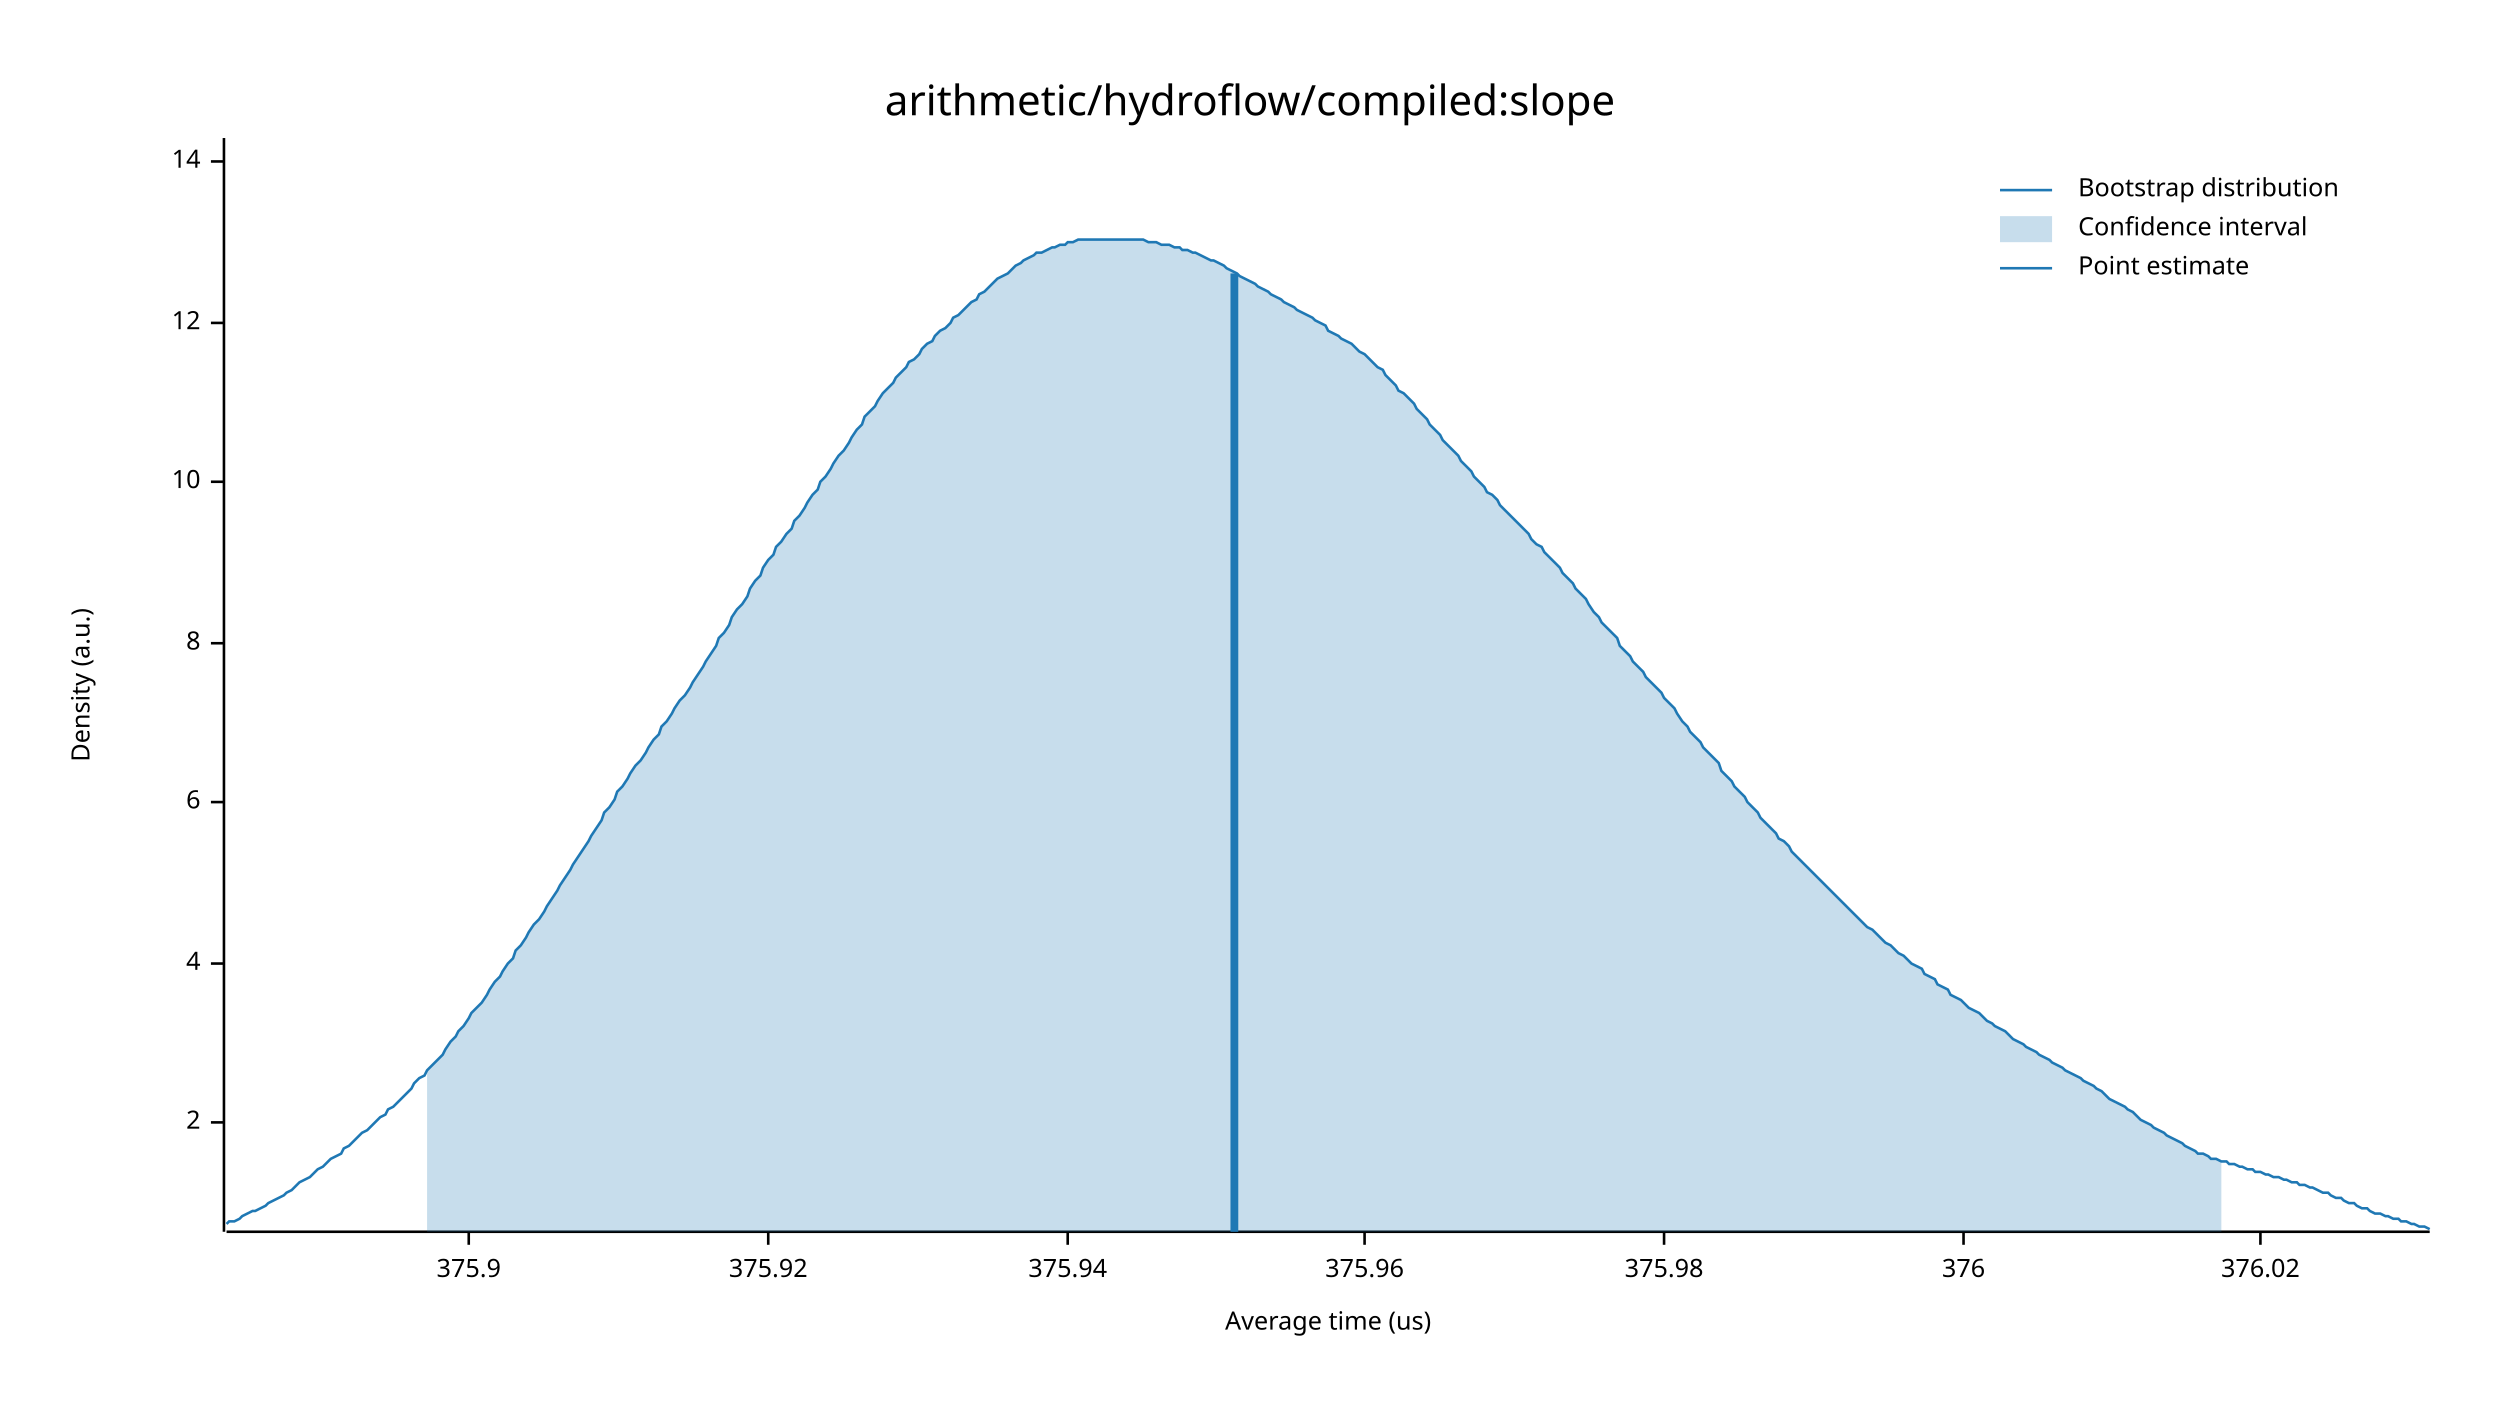
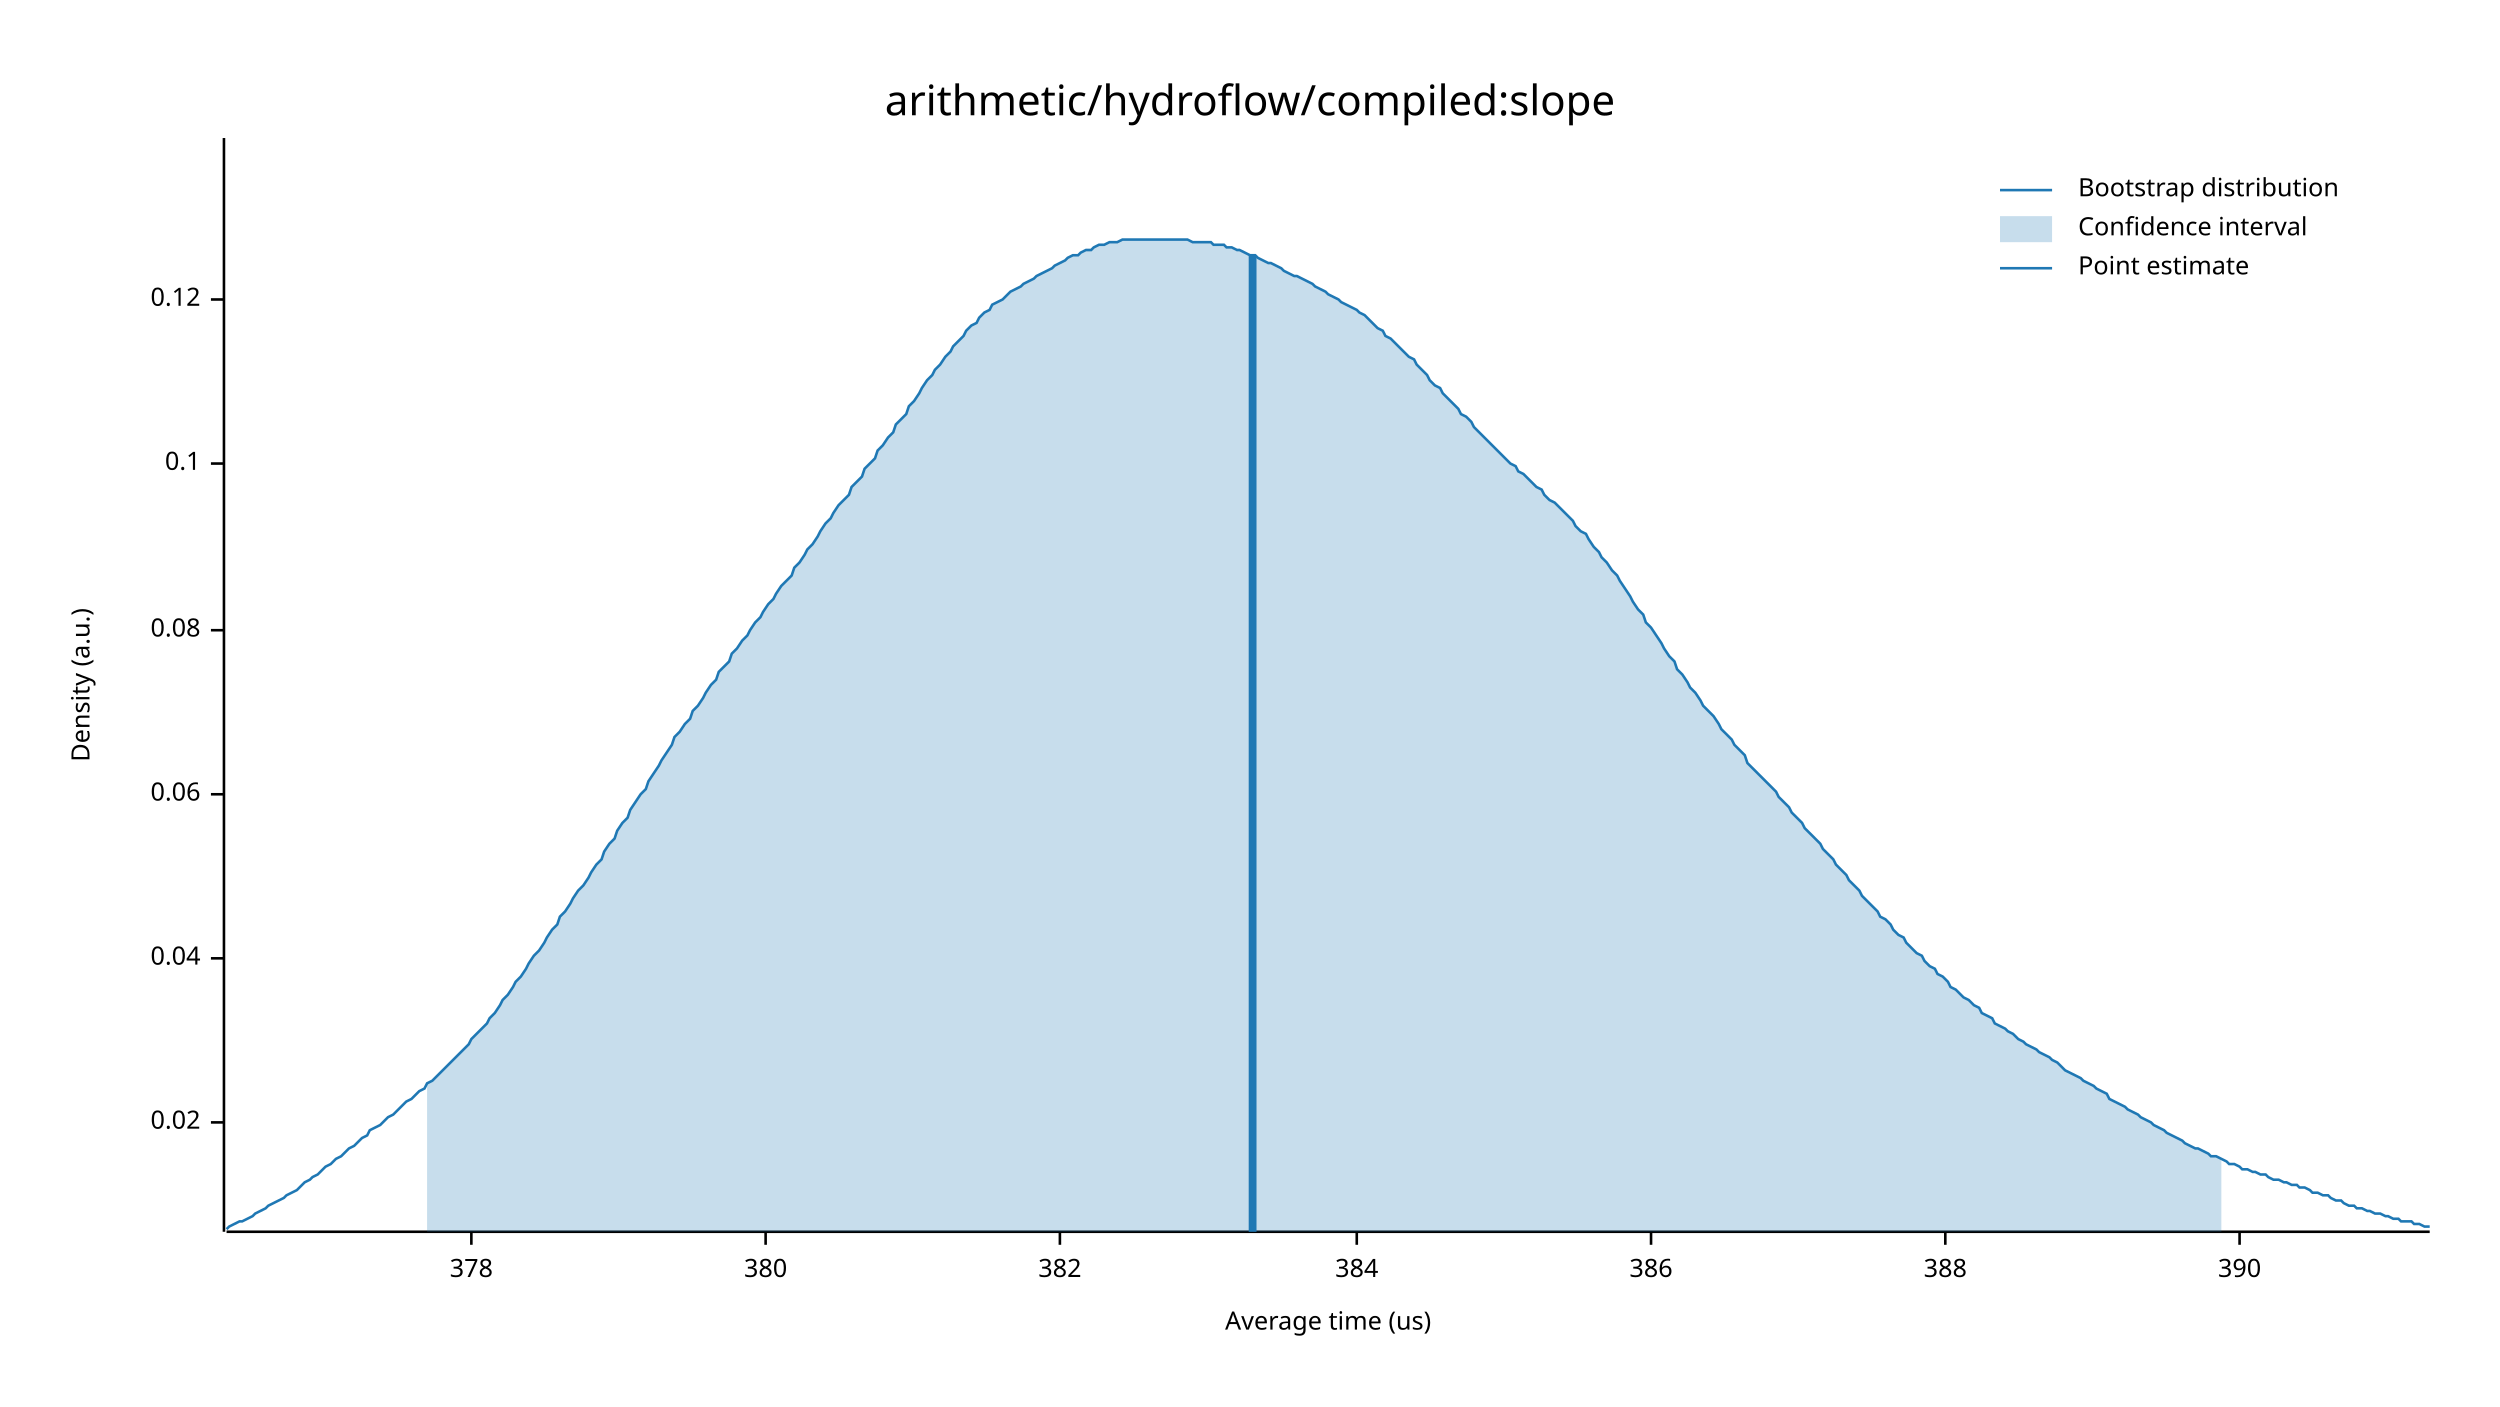
<svg xmlns="http://www.w3.org/2000/svg" width="960" height="540" viewBox="0 0 960 540">
  <text x="480" y="32" dy="0.76em" text-anchor="middle" font-family="sans-serif" font-size="16.129" opacity="1" fill="#000000">
arithmetic/hydroflow/compiled:slope
</text>
  <text x="27" y="263" dy="0.76em" text-anchor="middle" font-family="sans-serif" font-size="9.677" opacity="1" fill="#000000" transform="rotate(270, 27, 263)">
Density (a.u.)
</text>
  <text x="510" y="513" dy="-0.5ex" text-anchor="middle" font-family="sans-serif" font-size="9.677" opacity="1" fill="#000000">
Average time (us)
</text>
  <polyline fill="none" opacity="1" stroke="#000000" stroke-width="1" points="86,53 86,473 " />
  <text x="77" y="431" dy="0.5ex" text-anchor="end" font-family="sans-serif" font-size="9.677" opacity="1" fill="#000000">
- 2
+ 0.02
</text>
  <polyline fill="none" opacity="1" stroke="#000000" stroke-width="1" points="81,431 86,431 " />
-   <text x="77" y="370" dy="0.5ex" text-anchor="end" font-family="sans-serif" font-size="9.677" opacity="1" fill="#000000">
- 4
+   <text x="77" y="368" dy="0.5ex" text-anchor="end" font-family="sans-serif" font-size="9.677" opacity="1" fill="#000000">
+ 0.04
</text>
-   <polyline fill="none" opacity="1" stroke="#000000" stroke-width="1" points="81,370 86,370 " />
-   <text x="77" y="308" dy="0.5ex" text-anchor="end" font-family="sans-serif" font-size="9.677" opacity="1" fill="#000000">
- 6
+   <polyline fill="none" opacity="1" stroke="#000000" stroke-width="1" points="81,368 86,368 " />
+   <text x="77" y="305" dy="0.5ex" text-anchor="end" font-family="sans-serif" font-size="9.677" opacity="1" fill="#000000">
+ 0.06
</text>
-   <polyline fill="none" opacity="1" stroke="#000000" stroke-width="1" points="81,308 86,308 " />
-   <text x="77" y="247" dy="0.5ex" text-anchor="end" font-family="sans-serif" font-size="9.677" opacity="1" fill="#000000">
- 8
+   <polyline fill="none" opacity="1" stroke="#000000" stroke-width="1" points="81,305 86,305 " />
+   <text x="77" y="242" dy="0.5ex" text-anchor="end" font-family="sans-serif" font-size="9.677" opacity="1" fill="#000000">
+ 0.08
</text>
-   <polyline fill="none" opacity="1" stroke="#000000" stroke-width="1" points="81,247 86,247 " />
-   <text x="77" y="185" dy="0.5ex" text-anchor="end" font-family="sans-serif" font-size="9.677" opacity="1" fill="#000000">
- 10
+   <polyline fill="none" opacity="1" stroke="#000000" stroke-width="1" points="81,242 86,242 " />
+   <text x="77" y="178" dy="0.5ex" text-anchor="end" font-family="sans-serif" font-size="9.677" opacity="1" fill="#000000">
+ 0.1
</text>
-   <polyline fill="none" opacity="1" stroke="#000000" stroke-width="1" points="81,185 86,185 " />
-   <text x="77" y="124" dy="0.5ex" text-anchor="end" font-family="sans-serif" font-size="9.677" opacity="1" fill="#000000">
- 12
+   <polyline fill="none" opacity="1" stroke="#000000" stroke-width="1" points="81,178 86,178 " />
+   <text x="77" y="115" dy="0.5ex" text-anchor="end" font-family="sans-serif" font-size="9.677" opacity="1" fill="#000000">
+ 0.12
</text>
-   <polyline fill="none" opacity="1" stroke="#000000" stroke-width="1" points="81,124 86,124 " />
-   <text x="77" y="62" dy="0.5ex" text-anchor="end" font-family="sans-serif" font-size="9.677" opacity="1" fill="#000000">
- 14
+   <polyline fill="none" opacity="1" stroke="#000000" stroke-width="1" points="81,115 86,115 " />
+   <polyline fill="none" opacity="1" stroke="#000000" stroke-width="1" points="87,473 933,473 " />
+   <text x="181" y="483" dy="0.76em" text-anchor="middle" font-family="sans-serif" font-size="9.677" opacity="1" fill="#000000">
+ 378
</text>
-   <polyline fill="none" opacity="1" stroke="#000000" stroke-width="1" points="81,62 86,62 " />
-   <polyline fill="none" opacity="1" stroke="#000000" stroke-width="1" points="87,473 933,473 " />
-   <text x="180" y="483" dy="0.76em" text-anchor="middle" font-family="sans-serif" font-size="9.677" opacity="1" fill="#000000">
- 375.9
+   <polyline fill="none" opacity="1" stroke="#000000" stroke-width="1" points="181,473 181,478 " />
+   <text x="294" y="483" dy="0.76em" text-anchor="middle" font-family="sans-serif" font-size="9.677" opacity="1" fill="#000000">
+ 380
</text>
-   <polyline fill="none" opacity="1" stroke="#000000" stroke-width="1" points="180,473 180,478 " />
-   <text x="295" y="483" dy="0.76em" text-anchor="middle" font-family="sans-serif" font-size="9.677" opacity="1" fill="#000000">
- 375.92
+   <polyline fill="none" opacity="1" stroke="#000000" stroke-width="1" points="294,473 294,478 " />
+   <text x="407" y="483" dy="0.76em" text-anchor="middle" font-family="sans-serif" font-size="9.677" opacity="1" fill="#000000">
+ 382
</text>
-   <polyline fill="none" opacity="1" stroke="#000000" stroke-width="1" points="295,473 295,478 " />
-   <text x="410" y="483" dy="0.76em" text-anchor="middle" font-family="sans-serif" font-size="9.677" opacity="1" fill="#000000">
- 375.94
+   <polyline fill="none" opacity="1" stroke="#000000" stroke-width="1" points="407,473 407,478 " />
+   <text x="521" y="483" dy="0.76em" text-anchor="middle" font-family="sans-serif" font-size="9.677" opacity="1" fill="#000000">
+ 384
</text>
-   <polyline fill="none" opacity="1" stroke="#000000" stroke-width="1" points="410,473 410,478 " />
-   <text x="524" y="483" dy="0.76em" text-anchor="middle" font-family="sans-serif" font-size="9.677" opacity="1" fill="#000000">
- 375.96
+   <polyline fill="none" opacity="1" stroke="#000000" stroke-width="1" points="521,473 521,478 " />
+   <text x="634" y="483" dy="0.76em" text-anchor="middle" font-family="sans-serif" font-size="9.677" opacity="1" fill="#000000">
+ 386
</text>
-   <polyline fill="none" opacity="1" stroke="#000000" stroke-width="1" points="524,473 524,478 " />
-   <text x="639" y="483" dy="0.76em" text-anchor="middle" font-family="sans-serif" font-size="9.677" opacity="1" fill="#000000">
- 375.98
+   <polyline fill="none" opacity="1" stroke="#000000" stroke-width="1" points="634,473 634,478 " />
+   <text x="747" y="483" dy="0.76em" text-anchor="middle" font-family="sans-serif" font-size="9.677" opacity="1" fill="#000000">
+ 388
</text>
-   <polyline fill="none" opacity="1" stroke="#000000" stroke-width="1" points="639,473 639,478 " />
-   <text x="754" y="483" dy="0.76em" text-anchor="middle" font-family="sans-serif" font-size="9.677" opacity="1" fill="#000000">
- 376
+   <polyline fill="none" opacity="1" stroke="#000000" stroke-width="1" points="747,473 747,478 " />
+   <text x="860" y="483" dy="0.76em" text-anchor="middle" font-family="sans-serif" font-size="9.677" opacity="1" fill="#000000">
+ 390
</text>
-   <polyline fill="none" opacity="1" stroke="#000000" stroke-width="1" points="754,473 754,478 " />
-   <text x="868" y="483" dy="0.76em" text-anchor="middle" font-family="sans-serif" font-size="9.677" opacity="1" fill="#000000">
- 376.02
- </text>
-   <polyline fill="none" opacity="1" stroke="#000000" stroke-width="1" points="868,473 868,478 " />
-   <polyline fill="none" opacity="1" stroke="#1F78B4" stroke-width="1" points="87,470 88,469 90,469 92,468 93,467 95,466 97,465 98,465 100,464 102,463 103,462 105,461 107,460 109,459 110,458 112,457 114,455 115,454 117,453 119,452 120,451 122,449 124,448 125,447 127,445 129,444 131,443 132,441 134,440 136,438 137,437 139,435 141,434 142,433 144,431 146,429 148,428 149,426 151,425 153,423 154,422 156,420 158,418 159,416 161,414 163,413 164,411 166,409 168,407 170,405 171,403 173,400 175,398 176,396 178,394 180,391 181,389 183,387 185,385 187,382 188,380 190,377 192,375 193,373 195,370 197,368 198,365 200,363 202,360 203,358 205,355 207,353 209,350 210,348 212,345 214,342 215,340 217,337 219,334 220,332 222,329 224,326 226,323 227,321 229,318 231,315 232,312 234,310 236,307 237,304 239,302 241,299 242,297 244,294 246,292 248,289 249,287 251,284 253,282 254,279 256,277 258,274 259,272 261,269 263,267 265,264 266,262 268,259 270,256 271,254 273,251 275,248 276,245 278,243 280,240 281,237 283,234 285,232 287,229 288,226 290,223 292,221 293,218 295,215 297,213 298,210 300,208 302,205 304,203 305,200 307,198 309,195 310,193 312,190 314,188 315,185 317,183 319,180 320,178 322,175 324,173 326,170 327,168 329,165 331,163 332,160 334,158 336,156 337,154 339,151 341,149 343,147 344,145 346,143 348,141 349,139 351,138 353,136 354,134 356,132 358,131 359,129 361,127 363,126 365,124 366,122 368,121 370,119 371,118 373,116 375,115 376,113 378,112 380,110 381,109 383,107 385,106 387,105 388,104 390,102 392,101 393,100 395,99 397,98 398,97 400,97 402,96 404,95 405,95 407,94 409,94 410,93 412,93 414,92 415,92 417,92 419,92 420,92 422,92 424,92 426,92 427,92 429,92 431,92 432,92 434,92 436,92 437,92 439,92 441,93 443,93 444,93 446,94 448,94 449,94 451,95 453,95 454,96 456,96 458,97 459,97 461,98 463,99 465,100 466,100 468,101 470,102 471,103 473,104 475,105 476,106 478,107 480,108 482,109 483,110 485,111 487,112 488,113 490,114 492,115 493,116 495,117 497,118 498,119 500,120 502,121 504,122 505,123 507,124 509,125 510,127 512,128 514,129 515,130 517,131 519,132 521,134 522,135 524,136 526,138 527,139 529,141 531,142 532,144 534,146 536,148 537,150 539,151 541,153 543,155 544,157 546,159 548,161 549,163 551,165 553,167 554,169 556,171 558,173 560,175 561,177 563,179 565,181 566,183 568,185 570,187 571,189 573,190 575,192 576,194 578,196 580,198 582,200 583,201 585,203 587,205 588,207 590,209 592,210 593,212 595,214 597,216 599,218 600,220 602,222 604,224 605,226 607,228 609,230 610,232 612,235 614,237 615,239 617,241 619,243 621,245 622,248 624,250 626,252 627,254 629,256 631,258 632,260 634,262 636,264 638,266 639,268 641,270 643,272 644,274 646,277 648,279 649,281 651,283 653,285 654,287 656,289 658,291 660,293 661,296 663,298 665,300 666,302 668,304 670,306 671,308 673,310 675,312 676,314 678,316 680,318 682,320 683,322 685,323 687,325 688,327 690,329 692,331 693,332 695,334 697,336 699,338 700,339 702,341 704,343 705,344 707,346 709,348 710,349 712,351 714,353 715,354 717,356 719,357 721,359 722,360 724,362 726,363 727,364 729,366 731,367 732,368 734,370 736,371 738,372 739,374 741,375 743,376 744,378 746,379 748,380 749,382 751,383 753,384 754,385 756,387 758,388 760,389 761,390 763,392 765,393 766,394 768,395 770,396 771,397 773,399 775,400 777,401 778,402 780,403 782,404 783,405 785,406 787,407 788,408 790,409 792,410 793,411 795,412 797,413 799,414 800,415 802,416 804,417 805,418 807,419 809,421 810,422 812,423 814,424 816,425 817,426 819,427 821,429 822,430 824,431 826,432 827,433 829,434 831,435 832,436 834,437 836,438 838,439 839,440 841,441 843,442 844,443 846,443 848,444 849,445 851,445 853,446 855,446 856,447 858,447 860,448 861,448 863,449 865,449 866,450 868,450 870,451 871,451 873,452 875,452 877,453 878,453 880,454 882,454 883,455 885,455 887,456 888,456 890,457 892,458 894,458 895,459 897,460 899,460 900,461 902,462 904,462 905,463 907,464 909,464 910,465 912,466 914,466 916,467 917,467 919,468 921,468 922,469 924,469 926,470 927,470 929,471 931,471 933,472 " />
-   <polygon opacity="0.25" fill="#1F78B4" points="164,411 166,409 168,407 170,405 171,403 173,400 175,398 176,396 178,394 180,391 181,389 183,387 185,385 187,382 188,380 190,377 192,375 193,373 195,370 197,368 198,365 200,363 202,360 203,358 205,355 207,353 209,350 210,348 212,345 214,342 215,340 217,337 219,334 220,332 222,329 224,326 226,323 227,321 229,318 231,315 232,312 234,310 236,307 237,304 239,302 241,299 242,297 244,294 246,292 248,289 249,287 251,284 253,282 254,279 256,277 258,274 259,272 261,269 263,267 265,264 266,262 268,259 270,256 271,254 273,251 275,248 276,245 278,243 280,240 281,237 283,234 285,232 287,229 288,226 290,223 292,221 293,218 295,215 297,213 298,210 300,208 302,205 304,203 305,200 307,198 309,195 310,193 312,190 314,188 315,185 317,183 319,180 320,178 322,175 324,173 326,170 327,168 329,165 331,163 332,160 334,158 336,156 337,154 339,151 341,149 343,147 344,145 346,143 348,141 349,139 351,138 353,136 354,134 356,132 358,131 359,129 361,127 363,126 365,124 366,122 368,121 370,119 371,118 373,116 375,115 376,113 378,112 380,110 381,109 383,107 385,106 387,105 388,104 390,102 392,101 393,100 395,99 397,98 398,97 400,97 402,96 404,95 405,95 407,94 409,94 410,93 412,93 414,92 415,92 417,92 419,92 420,92 422,92 424,92 426,92 427,92 429,92 431,92 432,92 434,92 436,92 437,92 439,92 441,93 443,93 444,93 446,94 448,94 449,94 451,95 453,95 454,96 456,96 458,97 459,97 461,98 463,99 465,100 466,100 468,101 470,102 471,103 473,104 475,105 476,106 478,107 480,108 482,109 483,110 485,111 487,112 488,113 490,114 492,115 493,116 495,117 497,118 498,119 500,120 502,121 504,122 505,123 507,124 509,125 510,127 512,128 514,129 515,130 517,131 519,132 521,134 522,135 524,136 526,138 527,139 529,141 531,142 532,144 534,146 536,148 537,150 539,151 541,153 543,155 544,157 546,159 548,161 549,163 551,165 553,167 554,169 556,171 558,173 560,175 561,177 563,179 565,181 566,183 568,185 570,187 571,189 573,190 575,192 576,194 578,196 580,198 582,200 583,201 585,203 587,205 588,207 590,209 592,210 593,212 595,214 597,216 599,218 600,220 602,222 604,224 605,226 607,228 609,230 610,232 612,235 614,237 615,239 617,241 619,243 621,245 622,248 624,250 626,252 627,254 629,256 631,258 632,260 634,262 636,264 638,266 639,268 641,270 643,272 644,274 646,277 648,279 649,281 651,283 653,285 654,287 656,289 658,291 660,293 661,296 663,298 665,300 666,302 668,304 670,306 671,308 673,310 675,312 676,314 678,316 680,318 682,320 683,322 685,323 687,325 688,327 690,329 692,331 693,332 695,334 697,336 699,338 700,339 702,341 704,343 705,344 707,346 709,348 710,349 712,351 714,353 715,354 717,356 719,357 721,359 722,360 724,362 726,363 727,364 729,366 731,367 732,368 734,370 736,371 738,372 739,374 741,375 743,376 744,378 746,379 748,380 749,382 751,383 753,384 754,385 756,387 758,388 760,389 761,390 763,392 765,393 766,394 768,395 770,396 771,397 773,399 775,400 777,401 778,402 780,403 782,404 783,405 785,406 787,407 788,408 790,409 792,410 793,411 795,412 797,413 799,414 800,415 802,416 804,417 805,418 807,419 809,421 810,422 812,423 814,424 816,425 817,426 819,427 821,429 822,430 824,431 826,432 827,433 829,434 831,435 832,436 834,437 836,438 838,439 839,440 841,441 843,442 844,443 846,443 848,444 849,445 851,445 853,446 853,473 164,473 " />
-   <polyline fill="none" opacity="1" stroke="#1F78B4" stroke-width="3" points="474,473 474,105 " />
+   <polyline fill="none" opacity="1" stroke="#000000" stroke-width="1" points="860,473 860,478 " />
+   <polyline fill="none" opacity="1" stroke="#1F78B4" stroke-width="1" points="87,472 88,471 90,470 92,469 93,469 95,468 97,467 98,466 100,465 102,464 103,463 105,462 107,461 109,460 110,459 112,458 114,457 115,456 117,454 119,453 120,452 122,451 124,449 125,448 127,447 129,445 131,444 132,443 134,441 136,440 137,439 139,437 141,436 142,434 144,433 146,432 148,430 149,429 151,428 153,426 154,425 156,423 158,422 159,421 161,419 163,418 164,416 166,415 168,413 170,411 171,410 173,408 175,406 176,405 178,403 180,401 181,399 183,397 185,395 187,393 188,391 190,389 192,386 193,384 195,382 197,379 198,377 200,375 202,372 203,370 205,367 207,365 209,362 210,360 212,357 214,355 215,352 217,350 219,347 220,345 222,342 224,340 226,337 227,335 229,332 231,330 232,327 234,324 236,322 237,319 239,316 241,314 242,311 244,308 246,305 248,303 249,300 251,297 253,294 254,292 256,289 258,286 259,283 261,281 263,278 265,276 266,273 268,271 270,268 271,266 273,263 275,261 276,258 278,256 280,254 281,251 283,249 285,246 287,244 288,242 290,239 292,237 293,235 295,232 297,230 298,228 300,225 302,223 304,221 305,218 307,216 309,213 310,211 312,209 314,206 315,204 317,201 319,199 320,197 322,194 324,192 326,190 327,187 329,185 331,183 332,180 334,178 336,176 337,173 339,171 341,168 343,166 344,163 346,161 348,159 349,156 351,154 353,151 354,149 356,146 358,144 359,142 361,140 363,137 365,135 366,133 368,131 370,129 371,127 373,125 375,124 376,122 378,120 380,119 381,117 383,116 385,115 387,113 388,112 390,111 392,110 393,109 395,108 397,107 398,106 400,105 402,104 404,103 405,102 407,101 409,100 410,99 412,98 414,98 415,97 417,96 419,96 420,95 422,94 424,94 426,93 427,93 429,93 431,92 432,92 434,92 436,92 437,92 439,92 441,92 443,92 444,92 446,92 448,92 449,92 451,92 453,92 454,92 456,92 458,93 459,93 461,93 463,93 465,93 466,94 468,94 470,94 471,95 473,95 475,96 476,96 478,97 480,98 482,98 483,99 485,100 487,101 488,101 490,102 492,103 493,104 495,105 497,106 498,106 500,107 502,108 504,109 505,110 507,111 509,112 510,113 512,114 514,115 515,116 517,117 519,118 521,119 522,120 524,121 526,123 527,124 529,126 531,127 532,129 534,130 536,132 537,133 539,135 541,137 543,138 544,140 546,142 548,144 549,146 551,148 553,149 554,151 556,153 558,155 560,157 561,159 563,160 565,162 566,164 568,166 570,168 571,169 573,171 575,173 576,174 578,176 580,178 582,179 583,181 585,182 587,184 588,185 590,187 592,188 593,190 595,192 597,193 599,195 600,196 602,198 604,200 605,202 607,204 609,205 610,207 612,210 614,212 615,214 617,216 619,219 621,221 622,223 624,226 626,229 627,231 629,234 631,236 632,239 634,241 636,244 638,247 639,249 641,252 643,254 644,257 646,259 648,262 649,264 651,266 653,269 654,271 656,273 658,275 660,278 661,280 663,282 665,284 666,286 668,288 670,290 671,293 673,295 675,297 676,298 678,300 680,302 682,304 683,306 685,308 687,310 688,312 690,314 692,316 693,318 695,320 697,322 699,324 700,326 702,328 704,330 705,332 707,334 709,336 710,338 712,340 714,342 715,344 717,346 719,348 721,350 722,352 724,353 726,355 727,357 729,359 731,360 732,362 734,364 736,366 738,367 739,369 741,371 743,372 744,374 746,375 748,377 749,379 751,380 753,382 754,383 756,384 758,386 760,387 761,389 763,390 765,391 766,393 768,394 770,395 771,396 773,397 775,399 777,400 778,401 780,402 782,403 783,404 785,405 787,406 788,407 790,408 792,410 793,411 795,412 797,413 799,414 800,415 802,416 804,417 805,418 807,419 809,420 810,422 812,423 814,424 816,425 817,426 819,427 821,428 822,429 824,430 826,431 827,432 829,433 831,434 832,435 834,436 836,437 838,438 839,439 841,440 843,441 844,441 846,442 848,443 849,444 851,444 853,445 855,446 856,447 858,447 860,448 861,449 863,449 865,450 866,450 868,451 870,451 871,452 873,453 875,453 877,454 878,454 880,455 882,455 883,456 885,456 887,457 888,458 890,458 892,459 894,459 895,460 897,461 899,461 900,462 902,463 904,463 905,464 907,464 909,465 910,465 912,466 914,466 916,467 917,467 919,468 921,468 922,469 924,469 926,469 927,470 929,470 931,471 933,471 " />
+   <polygon opacity="0.25" fill="#1F78B4" points="164,416 166,415 168,413 170,411 171,410 173,408 175,406 176,405 178,403 180,401 181,399 183,397 185,395 187,393 188,391 190,389 192,386 193,384 195,382 197,379 198,377 200,375 202,372 203,370 205,367 207,365 209,362 210,360 212,357 214,355 215,352 217,350 219,347 220,345 222,342 224,340 226,337 227,335 229,332 231,330 232,327 234,324 236,322 237,319 239,316 241,314 242,311 244,308 246,305 248,303 249,300 251,297 253,294 254,292 256,289 258,286 259,283 261,281 263,278 265,276 266,273 268,271 270,268 271,266 273,263 275,261 276,258 278,256 280,254 281,251 283,249 285,246 287,244 288,242 290,239 292,237 293,235 295,232 297,230 298,228 300,225 302,223 304,221 305,218 307,216 309,213 310,211 312,209 314,206 315,204 317,201 319,199 320,197 322,194 324,192 326,190 327,187 329,185 331,183 332,180 334,178 336,176 337,173 339,171 341,168 343,166 344,163 346,161 348,159 349,156 351,154 353,151 354,149 356,146 358,144 359,142 361,140 363,137 365,135 366,133 368,131 370,129 371,127 373,125 375,124 376,122 378,120 380,119 381,117 383,116 385,115 387,113 388,112 390,111 392,110 393,109 395,108 397,107 398,106 400,105 402,104 404,103 405,102 407,101 409,100 410,99 412,98 414,98 415,97 417,96 419,96 420,95 422,94 424,94 426,93 427,93 429,93 431,92 432,92 434,92 436,92 437,92 439,92 441,92 443,92 444,92 446,92 448,92 449,92 451,92 453,92 454,92 456,92 458,93 459,93 461,93 463,93 465,93 466,94 468,94 470,94 471,95 473,95 475,96 476,96 478,97 480,98 482,98 483,99 485,100 487,101 488,101 490,102 492,103 493,104 495,105 497,106 498,106 500,107 502,108 504,109 505,110 507,111 509,112 510,113 512,114 514,115 515,116 517,117 519,118 521,119 522,120 524,121 526,123 527,124 529,126 531,127 532,129 534,130 536,132 537,133 539,135 541,137 543,138 544,140 546,142 548,144 549,146 551,148 553,149 554,151 556,153 558,155 560,157 561,159 563,160 565,162 566,164 568,166 570,168 571,169 573,171 575,173 576,174 578,176 580,178 582,179 583,181 585,182 587,184 588,185 590,187 592,188 593,190 595,192 597,193 599,195 600,196 602,198 604,200 605,202 607,204 609,205 610,207 612,210 614,212 615,214 617,216 619,219 621,221 622,223 624,226 626,229 627,231 629,234 631,236 632,239 634,241 636,244 638,247 639,249 641,252 643,254 644,257 646,259 648,262 649,264 651,266 653,269 654,271 656,273 658,275 660,278 661,280 663,282 665,284 666,286 668,288 670,290 671,293 673,295 675,297 676,298 678,300 680,302 682,304 683,306 685,308 687,310 688,312 690,314 692,316 693,318 695,320 697,322 699,324 700,326 702,328 704,330 705,332 707,334 709,336 710,338 712,340 714,342 715,344 717,346 719,348 721,350 722,352 724,353 726,355 727,357 729,359 731,360 732,362 734,364 736,366 738,367 739,369 741,371 743,372 744,374 746,375 748,377 749,379 751,380 753,382 754,383 756,384 758,386 760,387 761,389 763,390 765,391 766,393 768,394 770,395 771,396 773,397 775,399 777,400 778,401 780,402 782,403 783,404 785,405 787,406 788,407 790,408 792,410 793,411 795,412 797,413 799,414 800,415 802,416 804,417 805,418 807,419 809,420 810,422 812,423 814,424 816,425 817,426 819,427 821,428 822,429 824,430 826,431 827,432 829,433 831,434 832,435 834,436 836,437 838,438 839,439 841,440 843,441 844,441 846,442 848,443 849,444 851,444 853,445 853,473 164,473 " />
+   <polyline fill="none" opacity="1" stroke="#1F78B4" stroke-width="3" points="481,473 481,98 " />
  <text x="798" y="68" dy="0.76em" text-anchor="start" font-family="sans-serif" font-size="9.677" opacity="1" fill="#000000">
Bootstrap distribution
</text>
  <text x="798" y="83" dy="0.76em" text-anchor="start" font-family="sans-serif" font-size="9.677" opacity="1" fill="#000000">
Confidence interval
</text>
  <text x="798" y="98" dy="0.76em" text-anchor="start" font-family="sans-serif" font-size="9.677" opacity="1" fill="#000000">
Point estimate
</text>
  <polyline fill="none" opacity="1" stroke="#1F78B4" stroke-width="1" points="768,73 788,73 " />
  <rect x="768" y="83" width="20" height="10" opacity="0.25" fill="#1F78B4" stroke="none" />
  <polyline fill="none" opacity="1" stroke="#1F78B4" stroke-width="1" points="768,103 788,103 " />
</svg>
